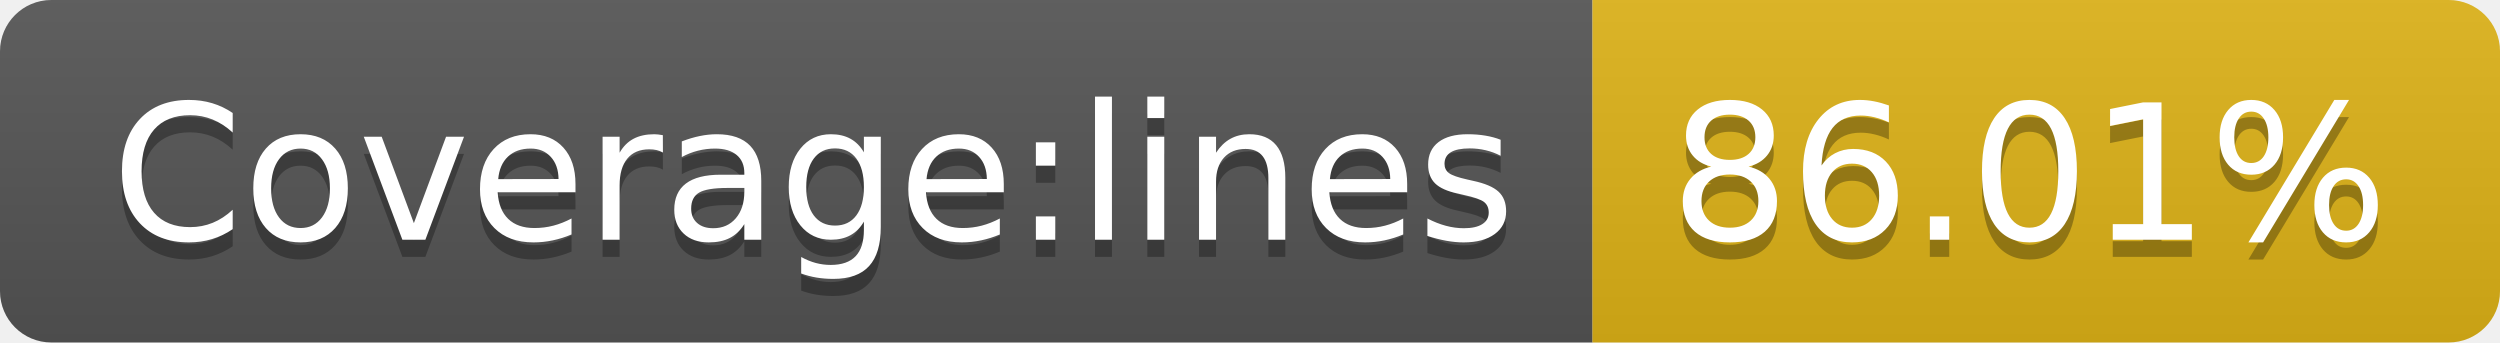
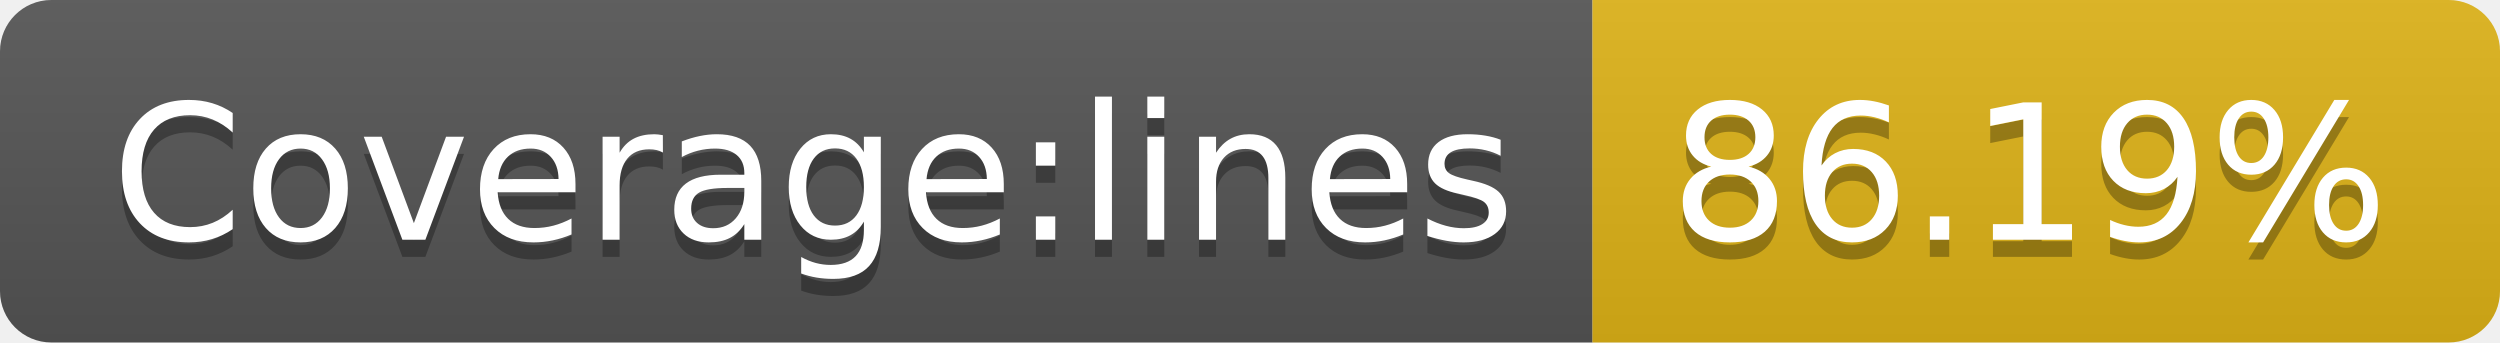
- <svg xmlns="http://www.w3.org/2000/svg" width="146" height="20" role="img" aria-label="Coverage:lines: 86.01%">
+ <svg xmlns="http://www.w3.org/2000/svg" width="146" height="20" role="img" aria-label="Coverage:lines: 86.19%">
  <linearGradient id="s" x2="0" y2="100%">
    <stop offset="0" stop-color="#bbb" stop-opacity=".1" />
    <stop offset="1" stop-opacity=".1" />
  </linearGradient>
  <clipPath id="r">
    <rect width="146" height="20" rx="3" fill="#fff" />
  </clipPath>
  <g clip-path="url(#r)">
    <rect width="93" height="20" fill="#555" />
    <rect x="93" width="53" height="20" fill="#dfb317" />
    <rect width="146" height="20" fill="url(#s)" />
  </g>
  <g fill="#fff" text-anchor="middle" font-family="Verdana,Geneva,DejaVu Sans,sans-serif" text-rendering="geometricPrecision" font-size="110">
    <text aria-hidden="true" x="475" y="150" fill="#010101" fill-opacity=".3" transform="scale(.1)" textLength="830">Coverage:lines</text>
    <text x="475" y="140" transform="scale(.1)" fill="#fff" textLength="830">Coverage:lines</text>
-     <text aria-hidden="true" x="1185" y="150" fill="#010101" fill-opacity=".3" transform="scale(.1)" textLength="430">86.01%</text>
-     <text x="1185" y="140" transform="scale(.1)" fill="#fff" textLength="430">86.01%</text>
+     <text aria-hidden="true" x="1185" y="150" fill="#010101" fill-opacity=".3" transform="scale(.1)" textLength="430">86.19%</text>
+     <text x="1185" y="140" transform="scale(.1)" fill="#fff" textLength="430">86.19%</text>
  </g>
</svg>
